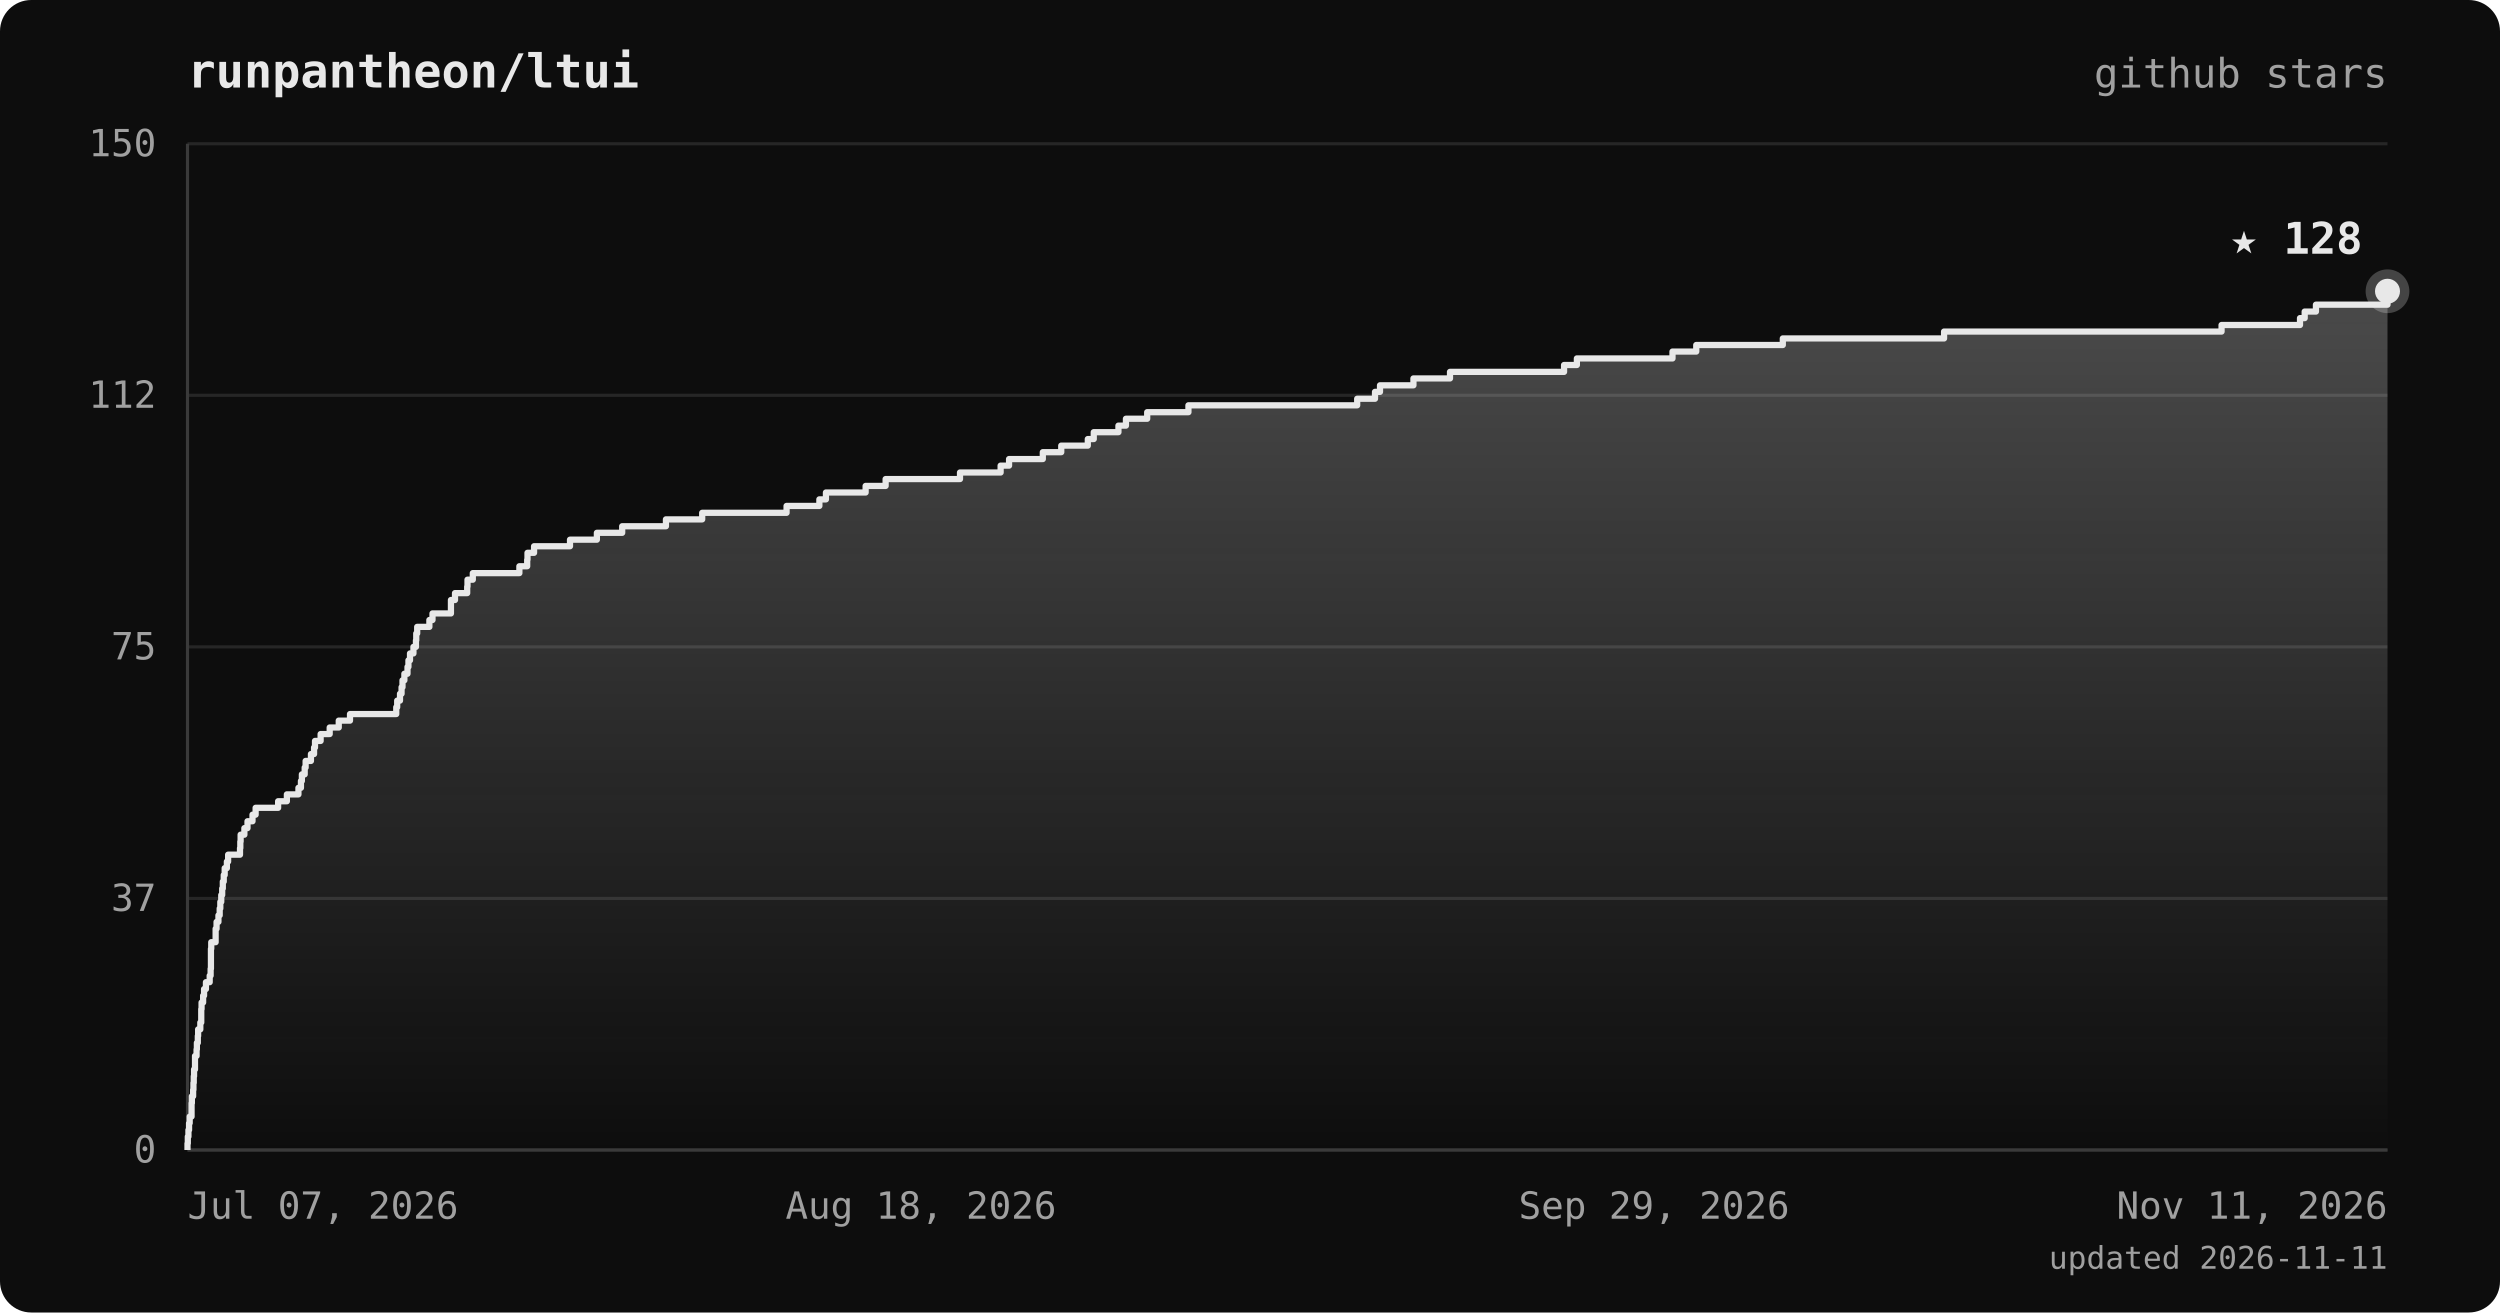
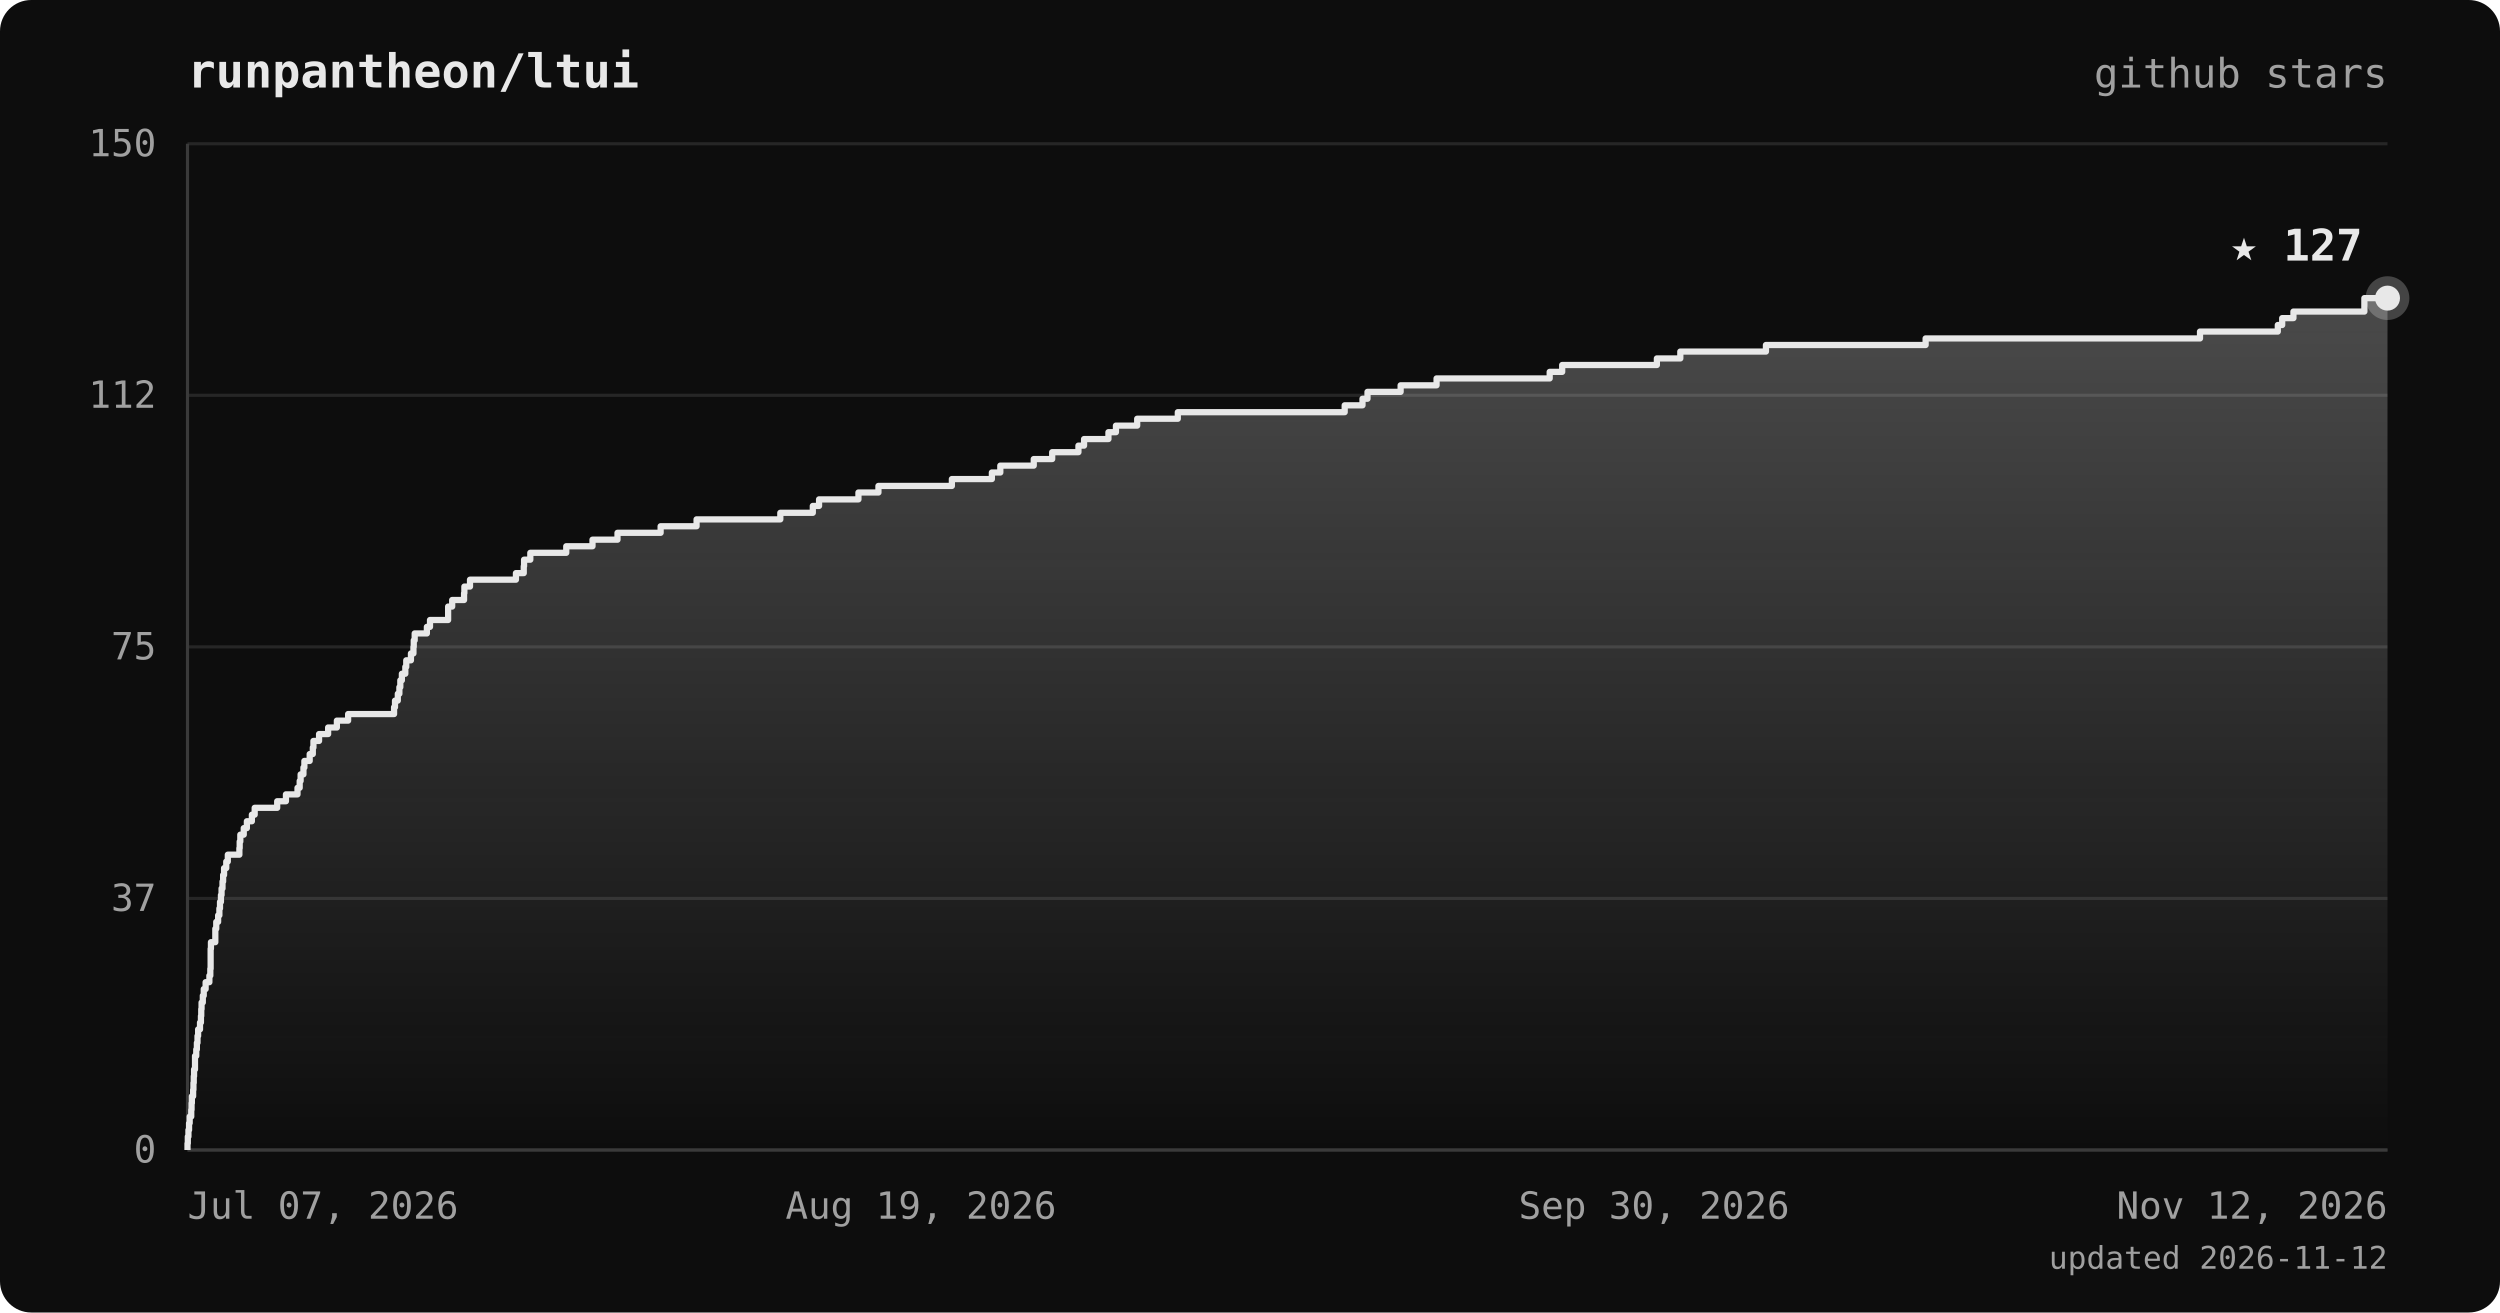
<svg xmlns="http://www.w3.org/2000/svg" viewBox="0 0 800 420" font-family="ui-monospace, 'JetBrains Mono', 'SFMono-Regular', Menlo, monospace">
  <defs>
    <linearGradient id="area" x1="0" y1="0" x2="0" y2="1">
      <stop offset="0%" stop-color="#e8e8e8" stop-opacity="0.28" />
      <stop offset="100%" stop-color="#e8e8e8" stop-opacity="0" />
    </linearGradient>
  </defs>
  <rect width="800" height="420" rx="10" fill="#0d0d0d" />
  <text x="60" y="28" fill="#e8e8e8" font-size="15" font-weight="bold">runpantheon/ltui</text>
  <text x="764" y="28" text-anchor="end" fill="#a0a0a0" font-size="13">github stars</text>
  <line x1="60" y1="368.0" x2="764" y2="368.0" stroke="#262626" stroke-width="1" />
  <line x1="60" y1="287.5" x2="764" y2="287.5" stroke="#262626" stroke-width="1" />
  <line x1="60" y1="207.0" x2="764" y2="207.0" stroke="#262626" stroke-width="1" />
  <line x1="60" y1="126.5" x2="764" y2="126.5" stroke="#262626" stroke-width="1" />
  <line x1="60" y1="46.0" x2="764" y2="46.0" stroke="#262626" stroke-width="1" />
  <line x1="60" y1="46" x2="60" y2="368" stroke="#3a3a3a" stroke-width="1" />
  <line x1="60" y1="368" x2="764" y2="368" stroke="#3a3a3a" stroke-width="1" />
-   <polygon points="60,368.0 60.0,368.0 60.0,368.0 60.0,365.9 60.1,365.9 60.1,363.7 60.3,363.7 60.3,361.6 60.5,361.6 60.5,359.4 60.7,359.4 60.7,357.3 61.3,357.3 61.3,355.1 61.3,355.1 61.3,353.0 61.4,353.0 61.4,350.8 61.8,350.8 61.8,348.7 61.9,348.7 61.9,346.5 62.0,346.5 62.0,344.4 62.1,344.4 62.1,342.2 62.4,342.2 62.4,340.1 62.4,340.1 62.4,337.9 62.9,337.9 62.9,335.8 63.0,335.8 63.0,333.7 63.3,333.7 63.3,331.5 63.4,331.5 63.4,329.4 64.1,329.4 64.1,327.2 64.4,327.2 64.4,325.1 64.4,325.1 64.4,322.9 64.5,322.9 64.5,320.8 65.0,320.8 65.0,318.6 65.3,318.6 65.3,316.5 65.9,316.5 65.9,314.3 67.1,314.3 67.1,312.2 67.4,312.2 67.4,310.0 67.5,310.0 67.5,307.9 67.5,307.9 67.5,305.7 67.5,305.7 67.5,303.6 67.6,303.6 67.6,301.5 69.0,301.5 69.0,299.3 69.0,299.3 69.0,297.2 69.3,297.2 69.3,295.0 69.9,295.0 69.9,292.9 70.3,292.9 70.3,290.7 70.5,290.7 70.5,288.6 70.8,288.6 70.8,286.4 71.1,286.4 71.1,284.3 71.3,284.3 71.3,282.1 71.6,282.1 71.6,280.0 71.9,280.0 71.9,277.8 72.6,277.8 72.6,275.7 73.0,275.7 73.0,273.5 76.8,273.5 76.8,271.4 76.9,271.4 76.9,269.3 77.0,269.3 77.0,267.1 78.2,267.1 78.2,265.0 79.2,265.0 79.2,262.8 80.8,262.8 80.8,260.7 81.8,260.7 81.8,258.5 89.0,258.5 89.0,256.4 91.8,256.4 91.8,254.2 95.5,254.2 95.5,252.1 96.3,252.1 96.3,249.9 96.6,249.9 96.6,247.8 97.5,247.8 97.5,245.6 97.8,245.6 97.8,243.5 99.5,243.5 99.5,241.3 100.5,241.3 100.5,239.2 100.8,239.2 100.8,237.1 102.6,237.1 102.6,234.9 105.5,234.9 105.5,232.8 108.4,232.8 108.4,230.6 112.0,230.6 112.0,228.5 126.8,228.5 126.8,226.3 127.1,226.3 127.1,224.2 128.0,224.2 128.0,222.0 128.5,222.0 128.5,219.9 128.8,219.9 128.8,217.7 129.4,217.7 129.4,215.6 130.4,215.6 130.4,213.4 130.7,213.4 130.7,211.3 131.2,211.3 131.2,209.1 132.3,209.1 132.3,207.0 133.1,207.0 133.1,204.9 133.2,204.9 133.2,202.7 133.5,202.7 133.5,200.6 137.4,200.6 137.4,198.4 138.4,198.4 138.4,196.3 144.3,196.3 144.3,194.1 144.3,194.1 144.3,192.0 145.6,192.0 145.6,189.8 149.5,189.8 149.5,187.7 149.6,187.7 149.6,185.5 151.3,185.5 151.3,183.4 166.2,183.4 166.2,181.2 168.7,181.2 168.7,179.1 168.8,179.1 168.8,176.9 170.9,176.9 170.9,174.8 182.4,174.8 182.4,172.7 191.0,172.7 191.0,170.5 199.1,170.5 199.1,168.4 213.1,168.4 213.1,166.2 224.7,166.2 224.7,164.1 251.7,164.1 251.7,161.9 262.2,161.9 262.2,159.8 264.3,159.8 264.3,157.6 277.0,157.6 277.0,155.5 283.4,155.5 283.4,153.3 307.2,153.3 307.2,151.2 320.2,151.2 320.2,149.0 322.9,149.0 322.9,146.9 333.7,146.9 333.7,144.7 339.6,144.7 339.6,142.6 348.1,142.6 348.1,140.5 350.0,140.5 350.0,138.3 357.9,138.3 357.9,136.2 360.3,136.2 360.3,134.0 367.1,134.0 367.1,131.9 380.3,131.9 380.3,129.7 434.3,129.7 434.3,127.6 440.0,127.6 440.0,125.4 441.6,125.4 441.6,123.3 452.3,123.3 452.3,121.1 464.0,121.1 464.0,119.0 500.5,119.0 500.5,116.8 504.6,116.8 504.6,114.7 535.2,114.7 535.2,112.5 542.8,112.5 542.8,110.4 570.5,110.4 570.5,108.3 622.1,108.3 622.1,106.1 710.9,106.1 710.9,104.0 736.0,104.0 736.0,101.8 737.5,101.8 737.5,99.7 741.1,99.7 741.1,97.5 764.0,97.5 764.0,95.4 764.0,95.4 764.0,93.2 764.0,93.2 764.0,368.0" fill="url(#area)" />
-   <polyline points="60.0,368.0 60.0,368.0 60.0,365.9 60.1,365.9 60.1,363.7 60.3,363.7 60.3,361.6 60.5,361.6 60.5,359.4 60.7,359.4 60.7,357.3 61.3,357.3 61.3,355.1 61.3,355.1 61.3,353.0 61.4,353.0 61.4,350.8 61.8,350.8 61.8,348.7 61.9,348.7 61.9,346.5 62.0,346.5 62.0,344.4 62.1,344.4 62.1,342.2 62.4,342.2 62.4,340.1 62.4,340.1 62.4,337.9 62.9,337.9 62.9,335.8 63.0,335.8 63.0,333.7 63.3,333.7 63.3,331.5 63.4,331.5 63.4,329.4 64.1,329.4 64.1,327.2 64.4,327.2 64.4,325.1 64.4,325.1 64.4,322.9 64.5,322.9 64.5,320.8 65.0,320.8 65.0,318.6 65.3,318.6 65.3,316.5 65.9,316.5 65.9,314.3 67.1,314.3 67.1,312.2 67.4,312.2 67.4,310.0 67.5,310.0 67.5,307.9 67.5,307.9 67.5,305.7 67.5,305.7 67.5,303.6 67.6,303.6 67.6,301.5 69.0,301.5 69.0,299.3 69.0,299.3 69.0,297.2 69.3,297.2 69.3,295.0 69.9,295.0 69.9,292.9 70.3,292.9 70.3,290.7 70.5,290.7 70.5,288.6 70.8,288.6 70.8,286.4 71.1,286.4 71.1,284.3 71.3,284.3 71.3,282.1 71.6,282.1 71.6,280.0 71.9,280.0 71.9,277.8 72.6,277.8 72.6,275.7 73.0,275.7 73.0,273.5 76.8,273.5 76.8,271.4 76.9,271.4 76.9,269.3 77.0,269.3 77.0,267.1 78.2,267.1 78.2,265.0 79.2,265.0 79.2,262.8 80.8,262.8 80.8,260.7 81.8,260.7 81.8,258.5 89.0,258.5 89.0,256.4 91.8,256.4 91.8,254.2 95.5,254.2 95.5,252.1 96.3,252.1 96.3,249.9 96.6,249.9 96.6,247.8 97.5,247.8 97.5,245.6 97.8,245.6 97.8,243.5 99.5,243.5 99.5,241.3 100.5,241.3 100.5,239.2 100.8,239.2 100.8,237.1 102.6,237.1 102.6,234.9 105.5,234.9 105.5,232.8 108.4,232.8 108.4,230.6 112.0,230.6 112.0,228.5 126.8,228.5 126.8,226.3 127.1,226.3 127.1,224.2 128.0,224.2 128.0,222.0 128.5,222.0 128.5,219.9 128.8,219.9 128.8,217.7 129.4,217.7 129.4,215.6 130.4,215.6 130.4,213.4 130.7,213.4 130.7,211.3 131.2,211.3 131.2,209.1 132.3,209.1 132.3,207.0 133.1,207.0 133.1,204.9 133.2,204.9 133.2,202.7 133.5,202.7 133.5,200.6 137.4,200.6 137.4,198.4 138.4,198.4 138.4,196.3 144.3,196.3 144.3,194.1 144.3,194.1 144.3,192.0 145.6,192.0 145.6,189.8 149.5,189.8 149.5,187.7 149.6,187.7 149.6,185.5 151.3,185.5 151.3,183.4 166.2,183.4 166.2,181.2 168.7,181.2 168.7,179.1 168.8,179.1 168.8,176.9 170.9,176.9 170.9,174.8 182.4,174.8 182.4,172.7 191.0,172.7 191.0,170.5 199.1,170.5 199.1,168.4 213.1,168.4 213.1,166.2 224.7,166.2 224.7,164.1 251.7,164.1 251.7,161.9 262.2,161.9 262.2,159.8 264.3,159.8 264.3,157.6 277.0,157.6 277.0,155.5 283.4,155.5 283.4,153.3 307.2,153.3 307.2,151.2 320.2,151.2 320.2,149.0 322.9,149.0 322.9,146.9 333.7,146.9 333.7,144.7 339.6,144.7 339.6,142.6 348.1,142.6 348.1,140.5 350.0,140.5 350.0,138.3 357.9,138.3 357.9,136.2 360.3,136.2 360.3,134.0 367.1,134.0 367.1,131.9 380.3,131.9 380.3,129.7 434.3,129.7 434.3,127.6 440.0,127.6 440.0,125.4 441.6,125.4 441.6,123.3 452.3,123.3 452.3,121.1 464.0,121.1 464.0,119.0 500.5,119.0 500.5,116.8 504.6,116.8 504.6,114.7 535.2,114.7 535.2,112.5 542.8,112.5 542.8,110.4 570.5,110.4 570.5,108.3 622.1,108.3 622.1,106.1 710.9,106.1 710.9,104.0 736.0,104.0 736.0,101.8 737.5,101.8 737.5,99.7 741.1,99.7 741.1,97.5 764.0,97.5 764.0,95.4 764.0,95.4 764.0,93.2 764.0,93.2" fill="none" stroke="#e8e8e8" stroke-width="2" stroke-linejoin="round" />
-   <circle cx="764.0" cy="93.2" r="7" fill="#e8e8e8" opacity="0.25" />
-   <circle cx="764.0" cy="93.2" r="4" fill="#e8e8e8" />
-   <text x="756.0" y="81.2" text-anchor="end" fill="#e8e8e8" font-size="14" font-weight="bold">★ 128</text>
+   <polygon points="60,368.0 60.0,368.0 60.0,368.0 60.0,365.9 60.1,365.9 60.1,363.7 60.3,363.7 60.3,361.6 60.5,361.6 60.5,359.4 60.7,359.4 60.7,357.3 61.2,357.3 61.2,355.1 61.3,355.1 61.3,353.0 61.4,353.0 61.4,350.8 61.8,350.8 61.8,348.7 61.9,348.7 61.9,346.5 62.0,346.5 62.0,344.4 62.1,344.4 62.1,342.2 62.4,342.2 62.4,340.1 62.4,340.1 62.4,337.9 62.8,337.9 62.8,335.8 63.0,335.8 63.0,333.7 63.2,333.7 63.2,331.5 63.4,331.5 63.4,329.4 64.0,329.4 64.0,327.2 64.3,327.2 64.3,325.1 64.4,325.1 64.4,322.9 64.5,322.9 64.5,320.8 64.9,320.8 64.9,318.6 65.2,318.6 65.2,316.5 65.8,316.5 65.8,314.3 67.0,314.3 67.0,312.2 67.3,312.2 67.3,310.0 67.4,310.0 67.4,307.9 67.4,307.9 67.4,305.7 67.4,305.7 67.4,303.6 67.5,303.6 67.5,301.5 68.9,301.5 68.9,299.3 68.9,299.3 68.9,297.2 69.2,297.2 69.2,295.0 69.8,295.0 69.8,292.9 70.2,292.9 70.2,290.7 70.4,290.7 70.4,288.6 70.7,288.6 70.7,286.4 70.9,286.4 70.9,284.3 71.2,284.3 71.2,282.1 71.4,282.1 71.4,280.0 71.7,280.0 71.7,277.8 72.4,277.8 72.4,275.7 72.9,275.7 72.9,273.5 76.6,273.5 76.6,271.4 76.7,271.4 76.7,269.3 76.9,269.3 76.9,267.1 78.0,267.1 78.0,265.0 79.0,265.0 79.0,262.8 80.6,262.8 80.6,260.7 81.5,260.7 81.5,258.5 88.7,258.5 88.7,256.4 91.5,256.4 91.5,254.2 95.2,254.2 95.2,252.1 95.9,252.1 95.9,249.9 96.2,249.9 96.2,247.8 97.1,247.8 97.1,245.6 97.4,245.6 97.4,243.5 99.1,243.5 99.1,241.3 100.1,241.3 100.1,239.2 100.3,239.2 100.3,237.1 102.1,237.1 102.1,234.9 105.0,234.9 105.0,232.8 107.8,232.8 107.8,230.6 111.4,230.6 111.4,228.5 126.1,228.5 126.1,226.3 126.4,226.3 126.4,224.2 127.3,224.2 127.3,222.0 127.8,222.0 127.8,219.9 128.1,219.9 128.1,217.7 128.6,217.7 128.6,215.6 129.7,215.6 129.7,213.4 130.0,213.4 130.0,211.3 131.5,211.3 131.5,209.1 132.3,209.1 132.3,207.0 132.4,207.0 132.4,204.9 132.7,204.9 132.7,202.7 136.6,202.7 136.6,200.6 137.6,200.6 137.6,198.4 143.4,198.4 143.4,196.3 143.4,196.3 143.4,194.1 144.7,194.1 144.7,192.0 148.5,192.0 148.5,189.8 148.6,189.8 148.6,187.7 150.4,187.7 150.4,185.5 165.1,185.5 165.1,183.4 167.6,183.4 167.6,181.2 167.7,181.2 167.7,179.1 169.7,179.1 169.7,176.9 181.2,176.9 181.2,174.8 189.6,174.8 189.6,172.7 197.6,172.7 197.6,170.5 211.4,170.5 211.4,168.4 222.9,168.4 222.9,166.2 249.7,166.2 249.7,164.1 260.1,164.1 260.1,161.9 262.1,161.9 262.1,159.8 274.7,159.8 274.7,157.6 281.1,157.6 281.1,155.5 304.6,155.5 304.6,153.3 317.4,153.3 317.4,151.2 320.1,151.2 320.1,149.0 330.8,149.0 330.8,146.9 336.7,146.9 336.7,144.7 345.1,144.7 345.1,142.6 346.9,142.6 346.9,140.5 354.7,140.5 354.7,138.3 357.1,138.3 357.1,136.2 363.9,136.2 363.9,134.0 376.9,134.0 376.9,131.9 430.3,131.9 430.3,129.7 436.0,129.7 436.0,127.6 437.6,127.6 437.6,125.4 448.2,125.4 448.2,123.3 459.7,123.3 459.7,121.1 495.9,121.1 495.9,119.0 499.9,119.0 499.9,116.8 530.2,116.8 530.2,114.7 537.7,114.7 537.7,112.5 565.1,112.5 565.1,110.4 616.2,110.4 616.2,108.3 704.0,108.3 704.0,106.1 728.9,106.1 728.9,104.0 730.3,104.0 730.3,101.8 733.9,101.8 733.9,99.7 756.6,99.7 756.6,97.5 756.6,97.5 756.6,95.4 764.0,95.4 764.0,368.0" fill="url(#area)" />
+   <polyline points="60.0,368.0 60.0,368.0 60.0,365.9 60.1,365.9 60.1,363.7 60.3,363.7 60.3,361.6 60.5,361.6 60.5,359.4 60.7,359.4 60.7,357.3 61.2,357.3 61.2,355.1 61.3,355.1 61.3,353.0 61.4,353.0 61.4,350.8 61.8,350.8 61.8,348.7 61.9,348.7 61.9,346.5 62.0,346.5 62.0,344.4 62.1,344.4 62.1,342.2 62.4,342.2 62.4,340.1 62.4,340.1 62.4,337.9 62.8,337.9 62.8,335.8 63.0,335.8 63.0,333.7 63.2,333.7 63.2,331.5 63.4,331.5 63.4,329.4 64.0,329.4 64.0,327.2 64.3,327.2 64.3,325.1 64.4,325.1 64.4,322.9 64.5,322.9 64.5,320.8 64.9,320.8 64.9,318.6 65.2,318.6 65.2,316.5 65.8,316.5 65.8,314.3 67.0,314.3 67.0,312.2 67.3,312.2 67.3,310.0 67.4,310.0 67.4,307.9 67.4,307.9 67.4,305.7 67.4,305.7 67.4,303.6 67.5,303.6 67.5,301.5 68.9,301.5 68.9,299.3 68.9,299.3 68.9,297.2 69.2,297.2 69.2,295.0 69.8,295.0 69.8,292.9 70.2,292.9 70.2,290.7 70.4,290.7 70.4,288.6 70.7,288.6 70.7,286.4 70.9,286.4 70.9,284.3 71.2,284.3 71.2,282.1 71.4,282.1 71.4,280.0 71.7,280.0 71.7,277.8 72.4,277.8 72.4,275.7 72.9,275.7 72.9,273.5 76.6,273.5 76.6,271.4 76.7,271.4 76.7,269.3 76.9,269.3 76.9,267.1 78.0,267.1 78.0,265.0 79.0,265.0 79.0,262.8 80.6,262.8 80.6,260.7 81.5,260.7 81.5,258.5 88.7,258.5 88.7,256.4 91.5,256.4 91.5,254.2 95.2,254.2 95.2,252.1 95.9,252.1 95.9,249.9 96.2,249.9 96.2,247.8 97.1,247.8 97.1,245.6 97.4,245.6 97.4,243.5 99.1,243.5 99.1,241.3 100.1,241.3 100.1,239.2 100.3,239.2 100.3,237.1 102.1,237.1 102.1,234.9 105.0,234.9 105.0,232.8 107.8,232.8 107.8,230.6 111.4,230.6 111.4,228.5 126.1,228.5 126.1,226.3 126.4,226.3 126.4,224.2 127.3,224.2 127.3,222.0 127.8,222.0 127.8,219.9 128.1,219.9 128.1,217.7 128.6,217.7 128.6,215.6 129.7,215.6 129.7,213.4 130.0,213.4 130.0,211.3 131.5,211.3 131.5,209.1 132.3,209.1 132.3,207.0 132.4,207.0 132.4,204.9 132.7,204.9 132.7,202.7 136.6,202.7 136.6,200.6 137.6,200.6 137.6,198.4 143.4,198.4 143.4,196.3 143.4,196.3 143.4,194.1 144.7,194.1 144.7,192.0 148.5,192.0 148.5,189.8 148.6,189.8 148.6,187.7 150.4,187.7 150.4,185.5 165.1,185.5 165.1,183.4 167.6,183.4 167.6,181.2 167.7,181.2 167.7,179.1 169.7,179.1 169.7,176.9 181.2,176.9 181.2,174.8 189.6,174.8 189.6,172.7 197.6,172.7 197.6,170.5 211.4,170.5 211.4,168.4 222.9,168.4 222.9,166.2 249.7,166.2 249.7,164.1 260.1,164.1 260.1,161.9 262.1,161.9 262.1,159.8 274.7,159.8 274.7,157.6 281.1,157.6 281.1,155.5 304.6,155.5 304.6,153.3 317.4,153.3 317.4,151.2 320.1,151.2 320.1,149.0 330.8,149.0 330.8,146.9 336.7,146.9 336.7,144.7 345.1,144.7 345.1,142.6 346.9,142.6 346.9,140.5 354.7,140.5 354.7,138.3 357.1,138.3 357.1,136.2 363.9,136.2 363.9,134.0 376.9,134.0 376.9,131.9 430.3,131.9 430.3,129.7 436.0,129.7 436.0,127.6 437.6,127.6 437.6,125.4 448.2,125.4 448.2,123.3 459.7,123.3 459.7,121.1 495.9,121.1 495.9,119.0 499.9,119.0 499.9,116.8 530.2,116.8 530.2,114.7 537.7,114.7 537.7,112.5 565.1,112.5 565.1,110.4 616.2,110.4 616.2,108.3 704.0,108.3 704.0,106.1 728.9,106.1 728.9,104.0 730.3,104.0 730.3,101.8 733.9,101.8 733.9,99.7 756.6,99.7 756.6,97.5 756.6,97.5 756.6,95.4 764.0,95.4" fill="none" stroke="#e8e8e8" stroke-width="2" stroke-linejoin="round" />
+   <circle cx="764.0" cy="95.4" r="7" fill="#e8e8e8" opacity="0.25" />
+   <circle cx="764.0" cy="95.4" r="4" fill="#e8e8e8" />
+   <text x="756.0" y="83.4" text-anchor="end" fill="#e8e8e8" font-size="14" font-weight="bold">★ 127</text>
  <text x="50" y="372.0" text-anchor="end" fill="#a0a0a0" font-size="12">0</text>
  <text x="50" y="291.5" text-anchor="end" fill="#a0a0a0" font-size="12">37</text>
  <text x="50" y="211.0" text-anchor="end" fill="#a0a0a0" font-size="12">75</text>
  <text x="50" y="130.5" text-anchor="end" fill="#a0a0a0" font-size="12">112</text>
  <text x="50" y="50.0" text-anchor="end" fill="#a0a0a0" font-size="12">150</text>
  <text x="60.0" y="390" text-anchor="start" fill="#a0a0a0" font-size="12">Jul 07, 2026</text>
-   <text x="294.7" y="390" text-anchor="middle" fill="#a0a0a0" font-size="12">Aug 18, 2026</text>
-   <text x="529.3" y="390" text-anchor="middle" fill="#a0a0a0" font-size="12">Sep 29, 2026</text>
-   <text x="764.0" y="390" text-anchor="end" fill="#a0a0a0" font-size="12">Nov 11, 2026</text>
-   <text x="764" y="406" text-anchor="end" fill="#a0a0a0" font-size="10">updated 2026-11-11</text>
+   <text x="294.7" y="390" text-anchor="middle" fill="#a0a0a0" font-size="12">Aug 19, 2026</text>
+   <text x="529.3" y="390" text-anchor="middle" fill="#a0a0a0" font-size="12">Sep 30, 2026</text>
+   <text x="764.0" y="390" text-anchor="end" fill="#a0a0a0" font-size="12">Nov 12, 2026</text>
+   <text x="764" y="406" text-anchor="end" fill="#a0a0a0" font-size="10">updated 2026-11-12</text>
</svg>
